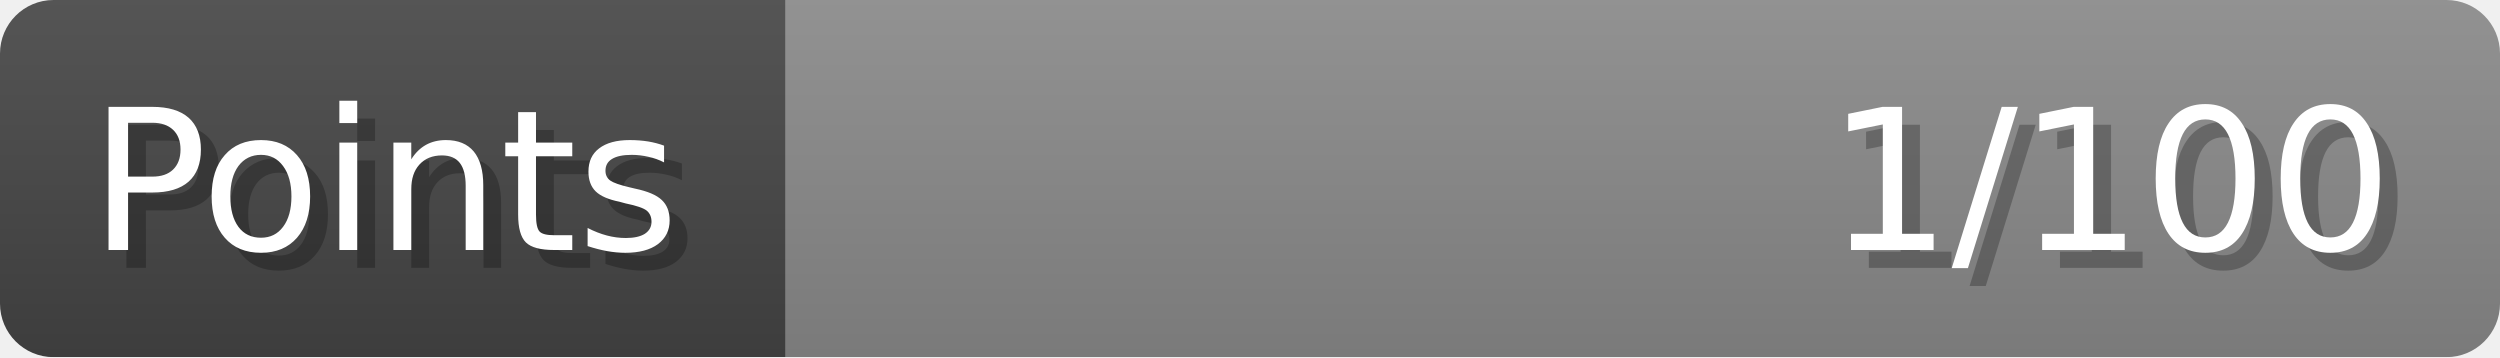
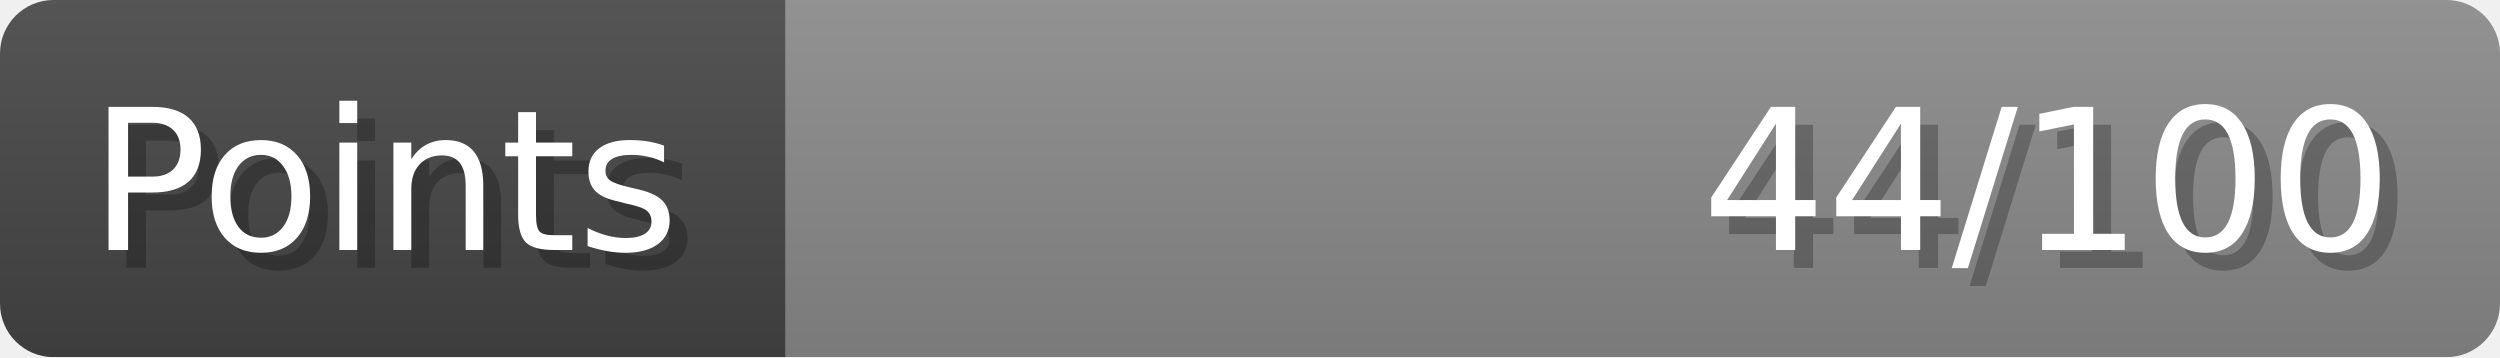
- <svg xmlns="http://www.w3.org/2000/svg" width="140px" height="20px" role="img" aria-label="Points: 1/100">
+ <svg xmlns="http://www.w3.org/2000/svg" width="140px" height="20px" role="img" aria-label="Points: 44/100">
  <linearGradient id="a" x2="0" y2="100%">
    <stop offset="0" stop-opacity=".1" stop-color="#EEE" />
    <stop offset="1" stop-opacity=".1" />
  </linearGradient>
  <mask id="m">
    <rect width="100%" height="100%" rx="3" fill="#FFF" />
  </mask>
  <g mask="url(#m)">
    <rect x="0" y="0" width="44" height="20" fill="#444" />
    <svg x="44" y="0" width="96" height="20">
      <rect width="100%" height="100%" fill="#888888" />
      <rect width="0%" height="100%" fill="#33CC11" transform="">
-         <animate attributeName="width" begin="0.5s" dur="600ms" from="0%" to="1%" repeatCount="1" fill="freeze" calcMode="spline" keyTimes="0; 1" keySplines="0.3, 0.61, 0.355, 1" />
+         <animate attributeName="width" begin="0.5s" dur="600ms" from="0%" to="44%" repeatCount="1" fill="freeze" calcMode="spline" keyTimes="0; 1" keySplines="0.3, 0.61, 0.355, 1" />
      </rect>
    </svg>
    <rect width="140" height="20" fill="url(#a)" />
  </g>
  <g aria-hidden="true" font-size="11" font-family="Verdana, DejaVu Sans, sans-serif" fill="#FFFFFF">
    <text x="6" y="15" fill="#000" opacity="0.25">Points</text>
    <text x="5" y="14">Points</text>
-     <text x="135" y="15" fill="#000" opacity="0.25" text-anchor="end">1/100</text>
-     <text x="134" y="14" text-anchor="end">1/100</text>
+     <text x="135" y="15" fill="#000" opacity="0.25" text-anchor="end">44/100</text>
+     <text x="134" y="14" text-anchor="end">44/100</text>
  </g>
</svg>
